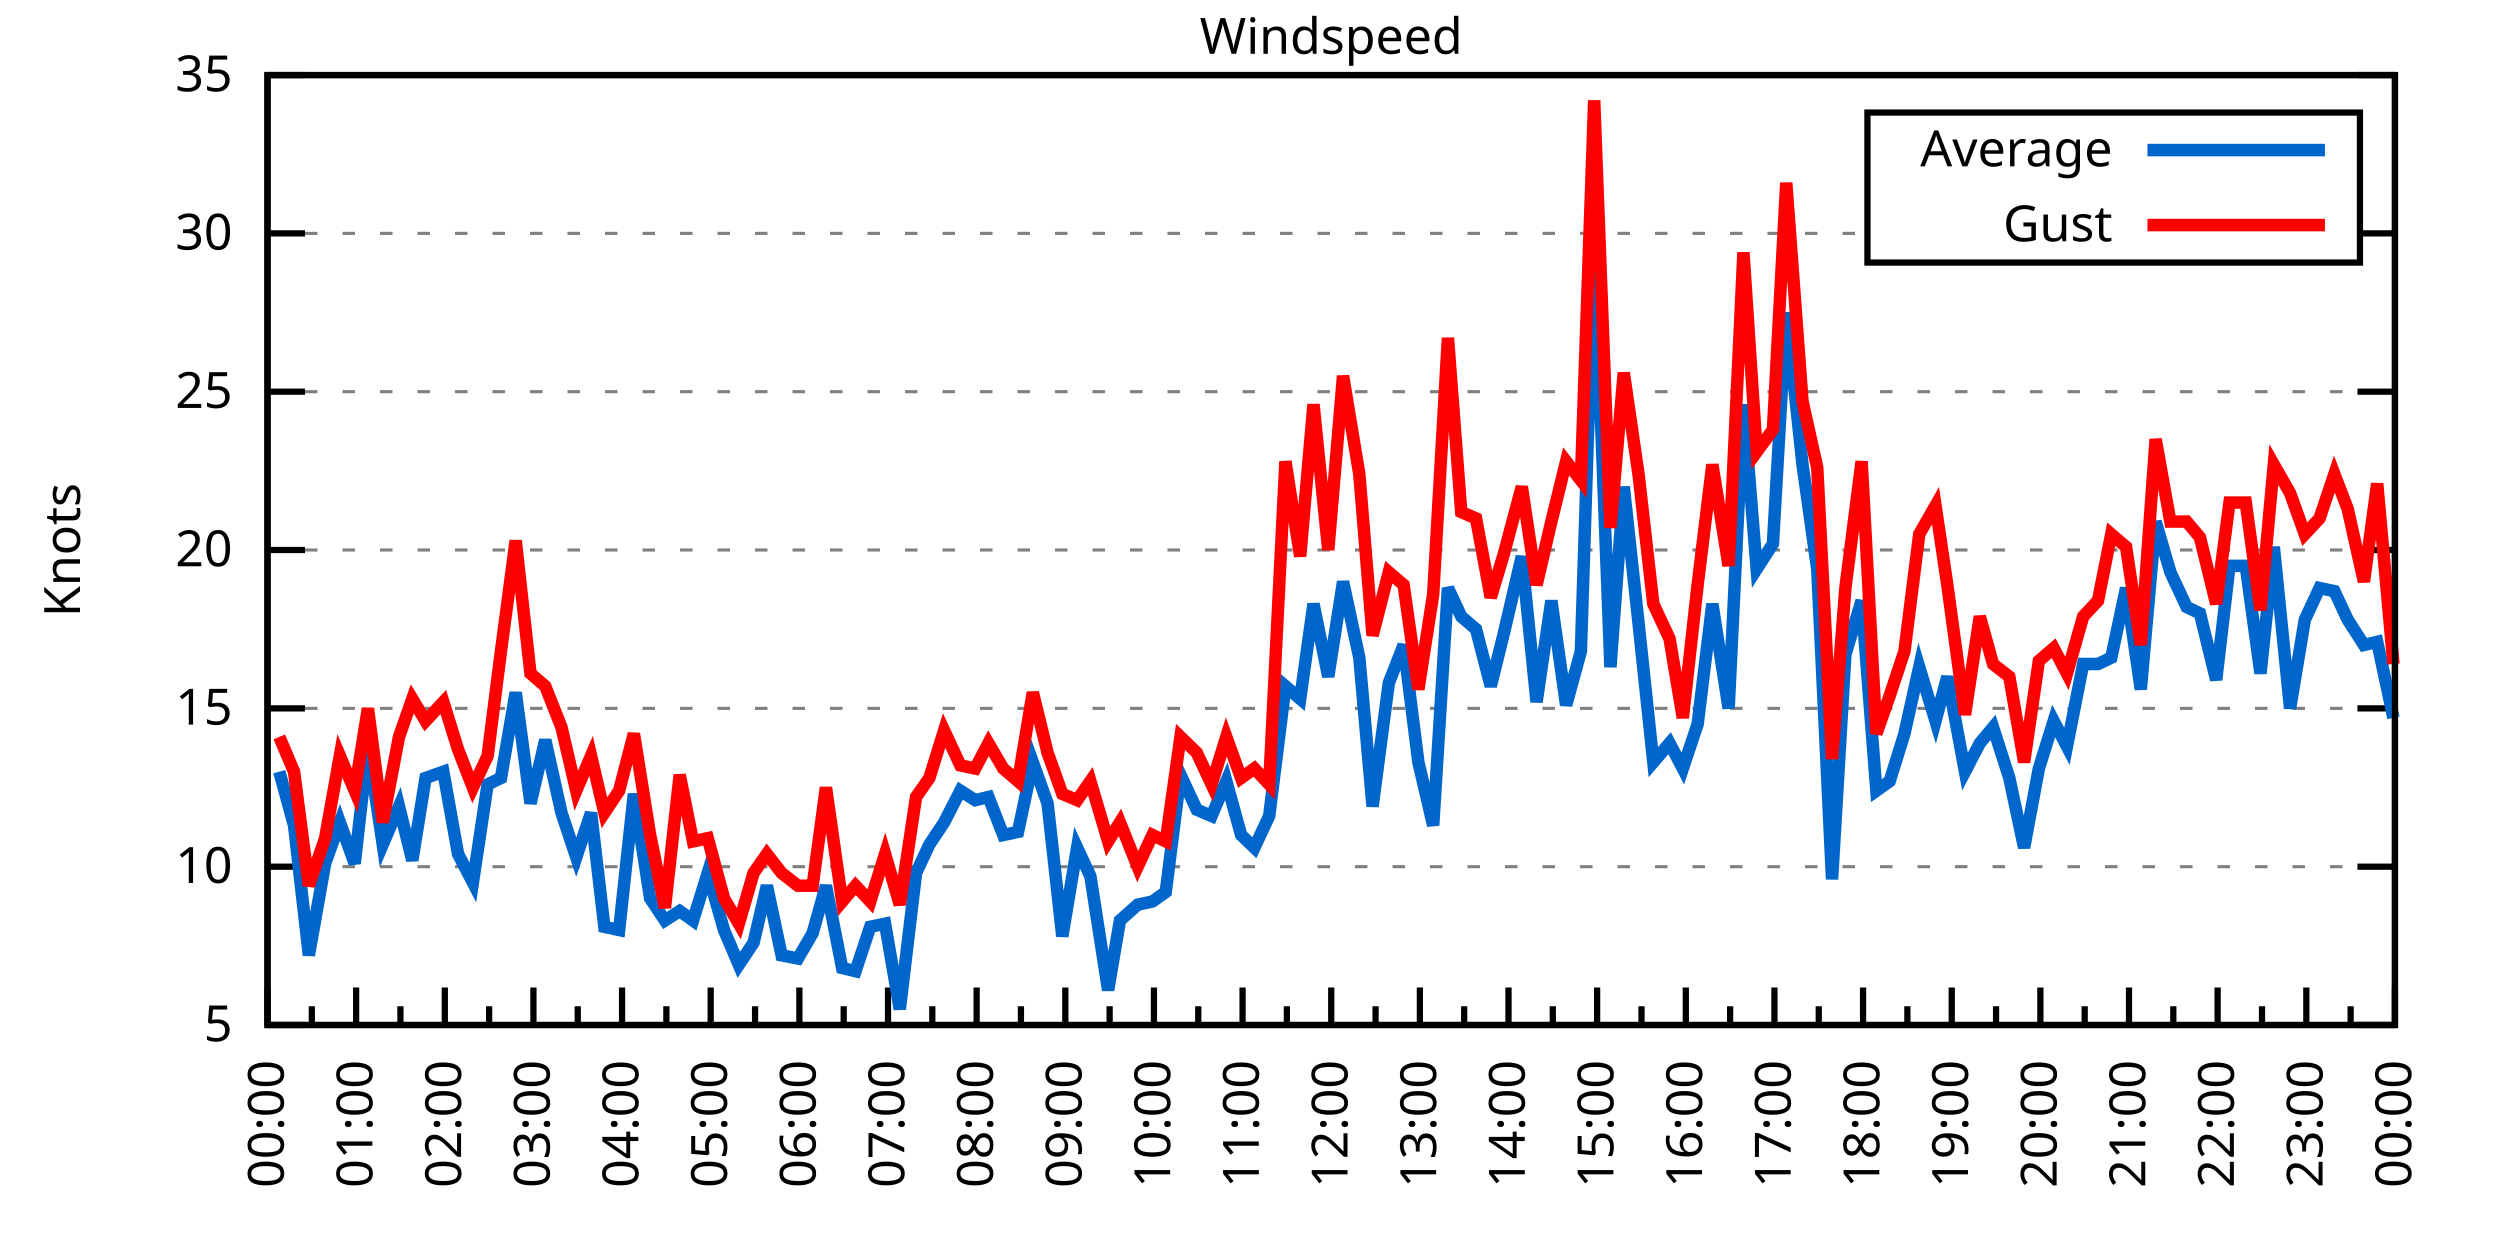
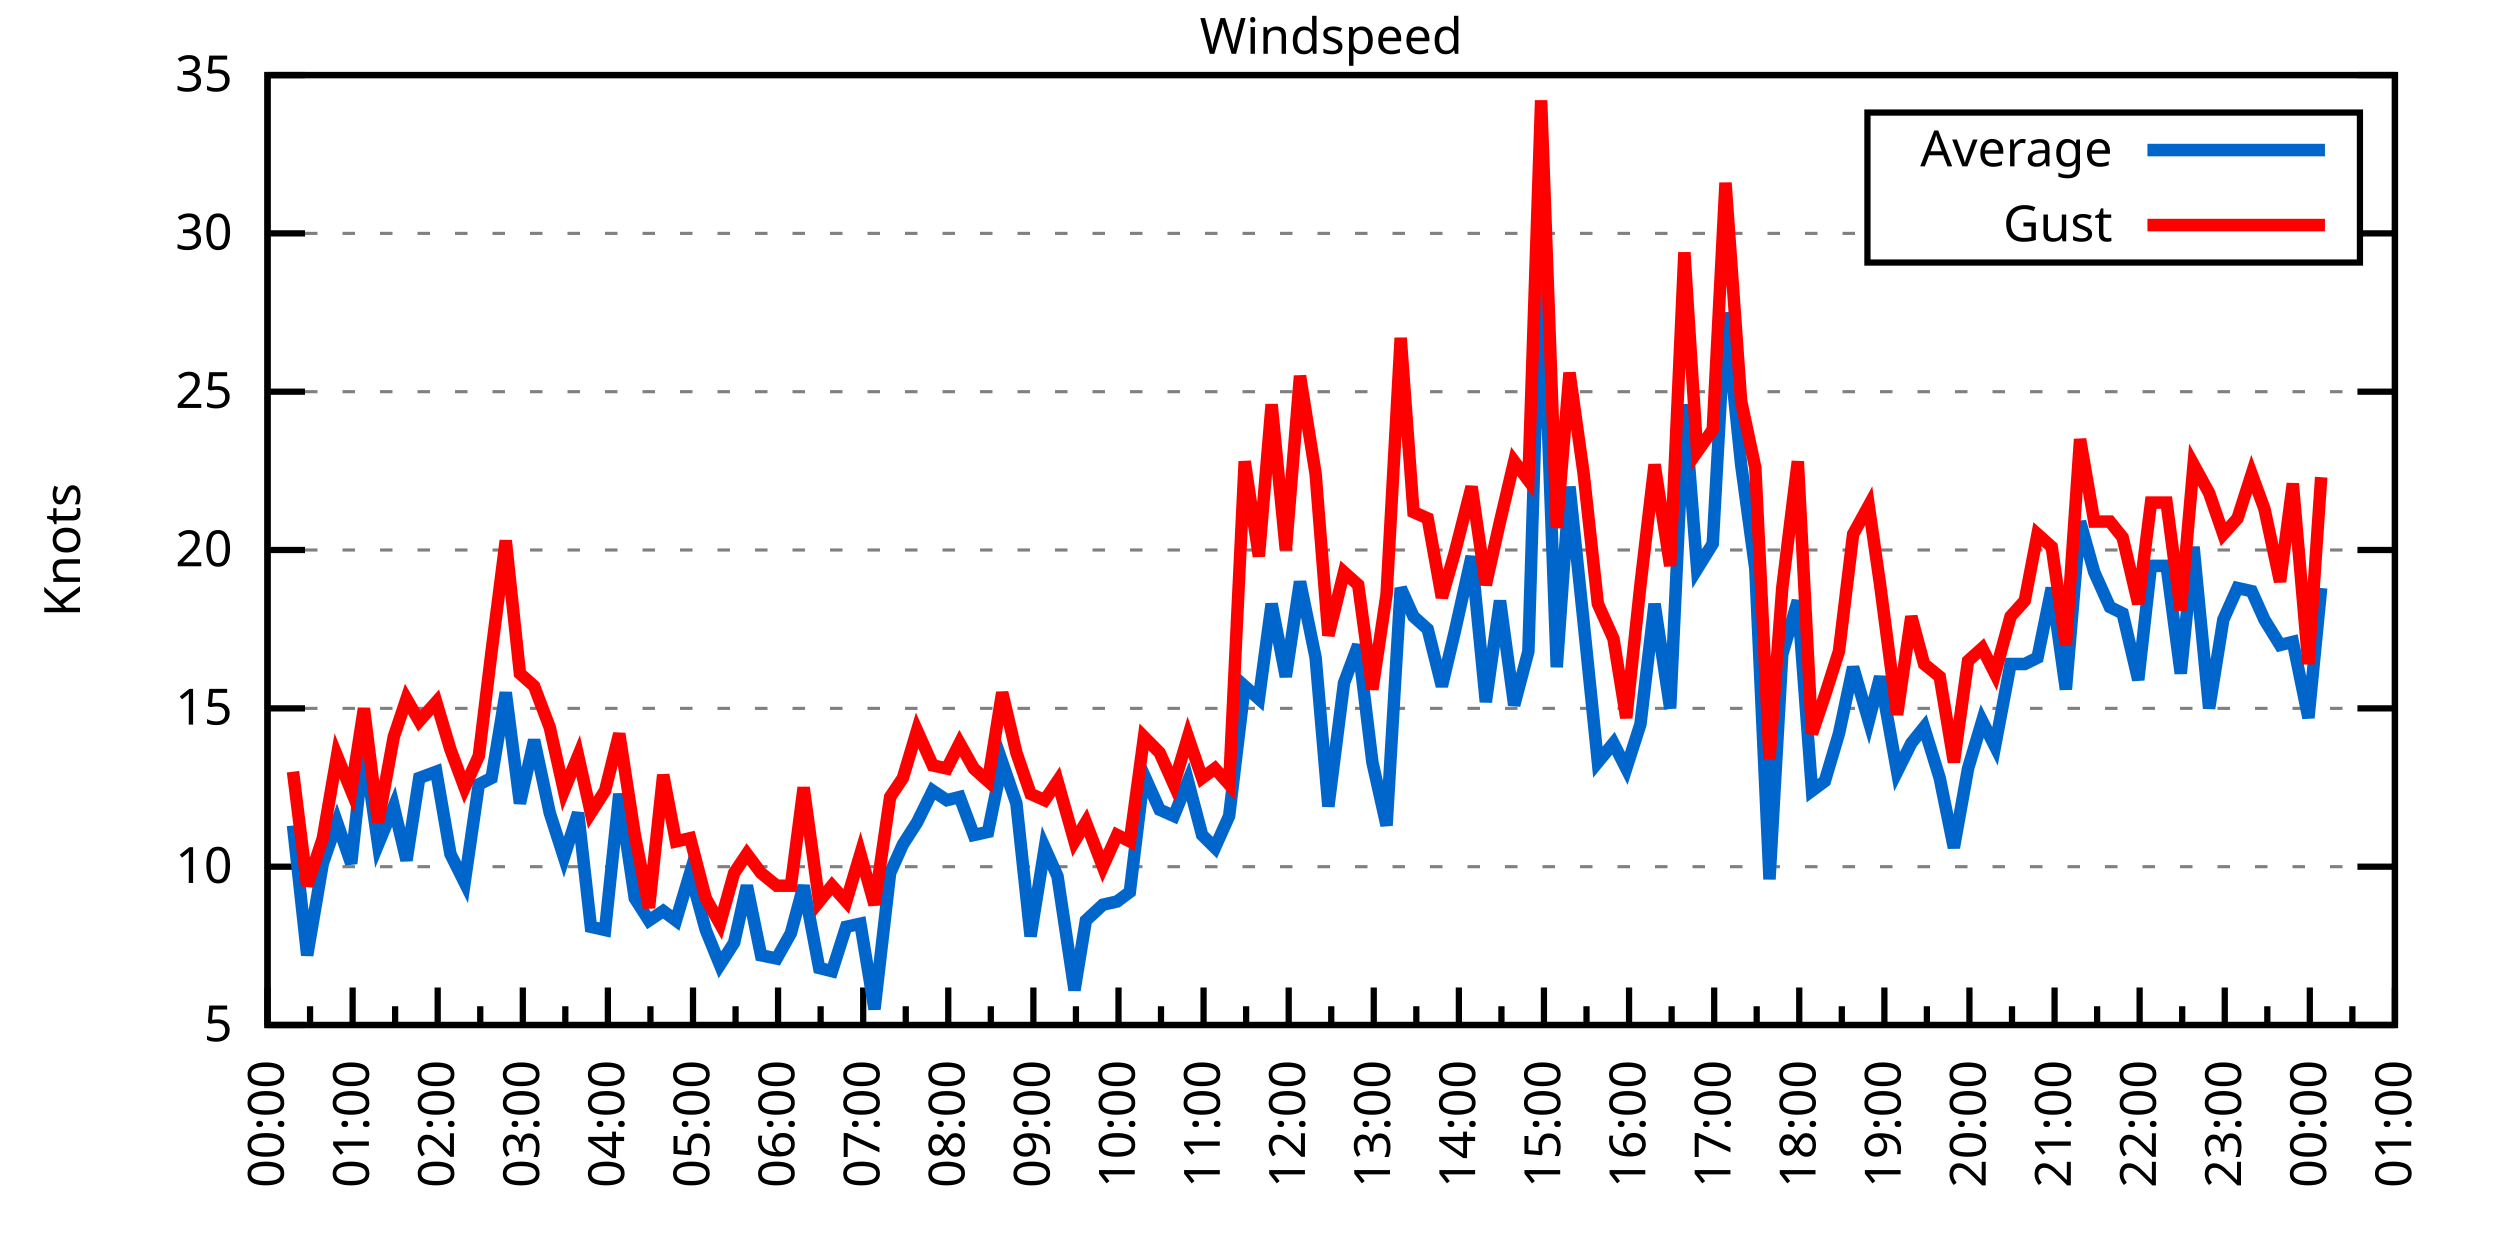
<svg xmlns="http://www.w3.org/2000/svg" xmlns:xlink="http://www.w3.org/1999/xlink" width="400" height="200" viewBox="0 0 400 200">
  <g id="gnuplot_canvas">
    <rect x="0" y="0" width="400" height="200" fill="none" />
    <defs>
      <circle id="gpDot" r="0.5" stroke-width="0.5" stroke="currentColor" />
      <path id="gpPt0" stroke-width="0.333" stroke="currentColor" d="M-1,0 h2 M0,-1 v2" />
      <path id="gpPt1" stroke-width="0.333" stroke="currentColor" d="M-1,-1 L1,1 M1,-1 L-1,1" />
      <path id="gpPt2" stroke-width="0.333" stroke="currentColor" d="M-1,0 L1,0 M0,-1 L0,1 M-1,-1 L1,1 M-1,1 L1,-1" />
      <rect id="gpPt3" stroke-width="0.333" stroke="currentColor" x="-1" y="-1" width="2" height="2" />
      <rect id="gpPt4" stroke-width="0.333" stroke="currentColor" fill="currentColor" x="-1" y="-1" width="2" height="2" />
      <circle id="gpPt5" stroke-width="0.333" stroke="currentColor" cx="0" cy="0" r="1" />
      <use xlink:href="#gpPt5" id="gpPt6" fill="currentColor" stroke="none" />
      <path id="gpPt7" stroke-width="0.333" stroke="currentColor" d="M0,-1.33 L-1.33,0.67 L1.33,0.67 z" />
      <use xlink:href="#gpPt7" id="gpPt8" fill="currentColor" stroke="none" />
      <use xlink:href="#gpPt7" id="gpPt9" stroke="currentColor" transform="rotate(180)" />
      <use xlink:href="#gpPt9" id="gpPt10" fill="currentColor" stroke="none" />
      <use xlink:href="#gpPt3" id="gpPt11" stroke="currentColor" transform="rotate(45)" />
      <use xlink:href="#gpPt11" id="gpPt12" fill="currentColor" stroke="none" />
      <path id="gpPt13" stroke-width="0.333" stroke="currentColor" d="M0,1.330 L1.265,0.411 L0.782,-1.067 L-0.782,-1.076 L-1.265,0.411 z" />
      <use xlink:href="#gpPt13" id="gpPt14" fill="currentColor" stroke="none" />
      <filter id="textbox" filterUnits="objectBoundingBox" x="0" y="0" height="1" width="1">
        <feFlood flood-color="white" flood-opacity="1" result="bgnd" />
        <feComposite in="SourceGraphic" in2="bgnd" operator="atop" />
      </filter>
      <filter id="greybox" filterUnits="objectBoundingBox" x="0" y="0" height="1" width="1">
        <feFlood flood-color="lightgrey" flood-opacity="1" result="grey" />
        <feComposite in="SourceGraphic" in2="grey" operator="atop" />
      </filter>
    </defs>
    <g fill="none" color="white" stroke="currentColor" stroke-width="1.00" stroke-linecap="butt" stroke-linejoin="miter">
</g>
    <g fill="none" color="black" stroke="currentColor" stroke-width="1.00" stroke-linecap="butt" stroke-linejoin="miter">
      <g stroke="none" shape-rendering="crispEdges">
        <polygon fill="rgb(255, 255, 255)" points="42.80,164.00 383.18,164.00 383.18,12.02 42.80,12.02 " />
      </g>
    </g>
    <g fill="none" color="black" stroke="currentColor" stroke-width="1.00" stroke-linecap="butt" stroke-linejoin="miter">
</g>
    <g fill="none" color="black" stroke="black" stroke-width="0.50" stroke-linecap="butt" stroke-linejoin="miter">
</g>
    <g fill="none" color="gray" stroke="currentColor" stroke-width="0.50" stroke-linecap="butt" stroke-linejoin="miter">
      <path stroke="gray" stroke-dasharray="2,4" class="gridline" d="M42.80,164.00 L383.19,164.00  " />
    </g>
    <g fill="none" color="gray" stroke="gray" stroke-width="1.00" stroke-linecap="butt" stroke-linejoin="miter">
</g>
    <g fill="none" color="black" stroke="currentColor" stroke-width="1.00" stroke-linecap="butt" stroke-linejoin="miter">
      <path stroke="black" d="M42.80,164.00 L48.80,164.00 M383.19,164.00 L377.19,164.00  " />
      <g transform="translate(37.20,166.60)" stroke="none" fill="black" font-family="Sans" font-size="8.00" text-anchor="end">
        <text>
          <tspan font-family="Sans"> 5</tspan>
        </text>
      </g>
    </g>
    <g fill="none" color="black" stroke="currentColor" stroke-width="1.00" stroke-linecap="butt" stroke-linejoin="miter">
</g>
    <g fill="none" color="black" stroke="black" stroke-width="0.50" stroke-linecap="butt" stroke-linejoin="miter">
</g>
    <g fill="none" color="gray" stroke="currentColor" stroke-width="0.50" stroke-linecap="butt" stroke-linejoin="miter">
      <path stroke="gray" stroke-dasharray="2,4" class="gridline" d="M42.80,138.67 L383.19,138.67  " />
    </g>
    <g fill="none" color="gray" stroke="gray" stroke-width="1.00" stroke-linecap="butt" stroke-linejoin="miter">
</g>
    <g fill="none" color="black" stroke="currentColor" stroke-width="1.00" stroke-linecap="butt" stroke-linejoin="miter">
      <path stroke="black" d="M42.80,138.67 L48.80,138.67 M383.19,138.67 L377.19,138.67  " />
      <g transform="translate(37.20,141.27)" stroke="none" fill="black" font-family="Sans" font-size="8.00" text-anchor="end">
        <text>
          <tspan font-family="Sans"> 10</tspan>
        </text>
      </g>
    </g>
    <g fill="none" color="black" stroke="currentColor" stroke-width="1.00" stroke-linecap="butt" stroke-linejoin="miter">
</g>
    <g fill="none" color="black" stroke="black" stroke-width="0.50" stroke-linecap="butt" stroke-linejoin="miter">
</g>
    <g fill="none" color="gray" stroke="currentColor" stroke-width="0.50" stroke-linecap="butt" stroke-linejoin="miter">
      <path stroke="gray" stroke-dasharray="2,4" class="gridline" d="M42.80,113.34 L383.19,113.34  " />
    </g>
    <g fill="none" color="gray" stroke="gray" stroke-width="1.00" stroke-linecap="butt" stroke-linejoin="miter">
</g>
    <g fill="none" color="black" stroke="currentColor" stroke-width="1.00" stroke-linecap="butt" stroke-linejoin="miter">
      <path stroke="black" d="M42.80,113.34 L48.80,113.34 M383.19,113.34 L377.19,113.34  " />
      <g transform="translate(37.20,115.94)" stroke="none" fill="black" font-family="Sans" font-size="8.00" text-anchor="end">
        <text>
          <tspan font-family="Sans"> 15</tspan>
        </text>
      </g>
    </g>
    <g fill="none" color="black" stroke="currentColor" stroke-width="1.00" stroke-linecap="butt" stroke-linejoin="miter">
</g>
    <g fill="none" color="black" stroke="black" stroke-width="0.50" stroke-linecap="butt" stroke-linejoin="miter">
</g>
    <g fill="none" color="gray" stroke="currentColor" stroke-width="0.50" stroke-linecap="butt" stroke-linejoin="miter">
      <path stroke="gray" stroke-dasharray="2,4" class="gridline" d="M42.80,88.00 L383.19,88.00  " />
    </g>
    <g fill="none" color="gray" stroke="gray" stroke-width="1.00" stroke-linecap="butt" stroke-linejoin="miter">
</g>
    <g fill="none" color="black" stroke="currentColor" stroke-width="1.00" stroke-linecap="butt" stroke-linejoin="miter">
      <path stroke="black" d="M42.80,88.00 L48.80,88.00 M383.19,88.00 L377.19,88.00  " />
      <g transform="translate(37.20,90.60)" stroke="none" fill="black" font-family="Sans" font-size="8.00" text-anchor="end">
        <text>
          <tspan font-family="Sans"> 20</tspan>
        </text>
      </g>
    </g>
    <g fill="none" color="black" stroke="currentColor" stroke-width="1.00" stroke-linecap="butt" stroke-linejoin="miter">
</g>
    <g fill="none" color="black" stroke="black" stroke-width="0.50" stroke-linecap="butt" stroke-linejoin="miter">
</g>
    <g fill="none" color="gray" stroke="currentColor" stroke-width="0.50" stroke-linecap="butt" stroke-linejoin="miter">
      <path stroke="gray" stroke-dasharray="2,4" class="gridline" d="M42.80,62.67 L383.19,62.67  " />
    </g>
    <g fill="none" color="gray" stroke="gray" stroke-width="1.00" stroke-linecap="butt" stroke-linejoin="miter">
</g>
    <g fill="none" color="black" stroke="currentColor" stroke-width="1.00" stroke-linecap="butt" stroke-linejoin="miter">
      <path stroke="black" d="M42.80,62.67 L48.80,62.67 M383.19,62.67 L377.19,62.67  " />
      <g transform="translate(37.20,65.27)" stroke="none" fill="black" font-family="Sans" font-size="8.00" text-anchor="end">
        <text>
          <tspan font-family="Sans"> 25</tspan>
        </text>
      </g>
    </g>
    <g fill="none" color="black" stroke="currentColor" stroke-width="1.00" stroke-linecap="butt" stroke-linejoin="miter">
</g>
    <g fill="none" color="black" stroke="black" stroke-width="0.50" stroke-linecap="butt" stroke-linejoin="miter">
</g>
    <g fill="none" color="gray" stroke="currentColor" stroke-width="0.50" stroke-linecap="butt" stroke-linejoin="miter">
      <path stroke="gray" stroke-dasharray="2,4" class="gridline" d="M42.80,37.34 L298.79,37.34 M377.59,37.34 L383.19,37.34  " />
    </g>
    <g fill="none" color="gray" stroke="gray" stroke-width="1.00" stroke-linecap="butt" stroke-linejoin="miter">
</g>
    <g fill="none" color="black" stroke="currentColor" stroke-width="1.00" stroke-linecap="butt" stroke-linejoin="miter">
      <path stroke="black" d="M42.80,37.34 L48.80,37.34 M383.19,37.34 L377.19,37.34  " />
      <g transform="translate(37.20,39.94)" stroke="none" fill="black" font-family="Sans" font-size="8.00" text-anchor="end">
        <text>
          <tspan font-family="Sans"> 30</tspan>
        </text>
      </g>
    </g>
    <g fill="none" color="black" stroke="currentColor" stroke-width="1.00" stroke-linecap="butt" stroke-linejoin="miter">
</g>
    <g fill="none" color="black" stroke="black" stroke-width="0.50" stroke-linecap="butt" stroke-linejoin="miter">
</g>
    <g fill="none" color="gray" stroke="currentColor" stroke-width="0.50" stroke-linecap="butt" stroke-linejoin="miter">
      <path stroke="gray" stroke-dasharray="2,4" class="gridline" d="M42.80,12.01 L383.19,12.01  " />
    </g>
    <g fill="none" color="gray" stroke="gray" stroke-width="1.00" stroke-linecap="butt" stroke-linejoin="miter">
</g>
    <g fill="none" color="black" stroke="currentColor" stroke-width="1.00" stroke-linecap="butt" stroke-linejoin="miter">
      <path stroke="black" d="M42.80,12.01 L48.80,12.01 M383.19,12.01 L377.19,12.01  " />
      <g transform="translate(37.20,14.61)" stroke="none" fill="black" font-family="Sans" font-size="8.00" text-anchor="end">
        <text>
          <tspan font-family="Sans"> 35</tspan>
        </text>
      </g>
    </g>
    <g fill="none" color="black" stroke="currentColor" stroke-width="1.00" stroke-linecap="butt" stroke-linejoin="miter">
      <path stroke="black" d="M42.80,164.00 L42.80,158.00  " />
      <g transform="translate(45.40,169.60) rotate(270)" stroke="none" fill="black" font-family="Sans" font-size="8.00" text-anchor="end">
        <text>
          <tspan font-family="Sans">00:00</tspan>
        </text>
      </g>
    </g>
    <g fill="none" color="black" stroke="currentColor" stroke-width="1.00" stroke-linecap="butt" stroke-linejoin="miter">
-       <path stroke="black" d="M49.89,164.00 L49.89,161.00 M56.98,164.00 L56.98,158.00  " />
-       <g transform="translate(59.58,169.60) rotate(270)" stroke="none" fill="black" font-family="Sans" font-size="8.00" text-anchor="end">
+       <path stroke="black" d="M49.61,164.00 L49.61,161.00 M56.42,164.00 L56.42,158.00  " />
+       <g transform="translate(59.02,169.60) rotate(270)" stroke="none" fill="black" font-family="Sans" font-size="8.00" text-anchor="end">
        <text>
          <tspan font-family="Sans">01:00</tspan>
        </text>
      </g>
    </g>
    <g fill="none" color="black" stroke="currentColor" stroke-width="1.00" stroke-linecap="butt" stroke-linejoin="miter">
-       <path stroke="black" d="M64.07,164.00 L64.07,161.00 M71.17,164.00 L71.17,158.00  " />
-       <g transform="translate(73.77,169.60) rotate(270)" stroke="none" fill="black" font-family="Sans" font-size="8.00" text-anchor="end">
+       <path stroke="black" d="M63.22,164.00 L63.22,161.00 M70.03,164.00 L70.03,158.00  " />
+       <g transform="translate(72.63,169.60) rotate(270)" stroke="none" fill="black" font-family="Sans" font-size="8.00" text-anchor="end">
        <text>
          <tspan font-family="Sans">02:00</tspan>
        </text>
      </g>
    </g>
    <g fill="none" color="black" stroke="currentColor" stroke-width="1.00" stroke-linecap="butt" stroke-linejoin="miter">
-       <path stroke="black" d="M78.26,164.00 L78.26,161.00 M85.35,164.00 L85.35,158.00  " />
-       <g transform="translate(87.95,169.60) rotate(270)" stroke="none" fill="black" font-family="Sans" font-size="8.00" text-anchor="end">
+       <path stroke="black" d="M76.84,164.00 L76.84,161.00 M83.65,164.00 L83.65,158.00  " />
+       <g transform="translate(86.25,169.60) rotate(270)" stroke="none" fill="black" font-family="Sans" font-size="8.00" text-anchor="end">
        <text>
          <tspan font-family="Sans">03:00</tspan>
        </text>
      </g>
    </g>
    <g fill="none" color="black" stroke="currentColor" stroke-width="1.00" stroke-linecap="butt" stroke-linejoin="miter">
-       <path stroke="black" d="M92.44,164.00 L92.44,161.00 M99.53,164.00 L99.53,158.00  " />
-       <g transform="translate(102.13,169.60) rotate(270)" stroke="none" fill="black" font-family="Sans" font-size="8.00" text-anchor="end">
+       <path stroke="black" d="M90.45,164.00 L90.45,161.00 M97.26,164.00 L97.26,158.00  " />
+       <g transform="translate(99.86,169.60) rotate(270)" stroke="none" fill="black" font-family="Sans" font-size="8.00" text-anchor="end">
        <text>
          <tspan font-family="Sans">04:00</tspan>
        </text>
      </g>
    </g>
    <g fill="none" color="black" stroke="currentColor" stroke-width="1.00" stroke-linecap="butt" stroke-linejoin="miter">
-       <path stroke="black" d="M106.62,164.00 L106.62,161.00 M113.71,164.00 L113.71,158.00  " />
-       <g transform="translate(116.31,169.60) rotate(270)" stroke="none" fill="black" font-family="Sans" font-size="8.00" text-anchor="end">
+       <path stroke="black" d="M104.07,164.00 L104.07,161.00 M110.88,164.00 L110.88,158.00  " />
+       <g transform="translate(113.48,169.60) rotate(270)" stroke="none" fill="black" font-family="Sans" font-size="8.00" text-anchor="end">
        <text>
          <tspan font-family="Sans">05:00</tspan>
        </text>
      </g>
    </g>
    <g fill="none" color="black" stroke="currentColor" stroke-width="1.00" stroke-linecap="butt" stroke-linejoin="miter">
-       <path stroke="black" d="M120.81,164.00 L120.81,161.00 M127.90,164.00 L127.90,158.00  " />
-       <g transform="translate(130.50,169.60) rotate(270)" stroke="none" fill="black" font-family="Sans" font-size="8.00" text-anchor="end">
+       <path stroke="black" d="M117.69,164.00 L117.69,161.00 M124.49,164.00 L124.49,158.00  " />
+       <g transform="translate(127.09,169.60) rotate(270)" stroke="none" fill="black" font-family="Sans" font-size="8.00" text-anchor="end">
        <text>
          <tspan font-family="Sans">06:00</tspan>
        </text>
      </g>
    </g>
    <g fill="none" color="black" stroke="currentColor" stroke-width="1.00" stroke-linecap="butt" stroke-linejoin="miter">
-       <path stroke="black" d="M134.99,164.00 L134.99,161.00 M142.08,164.00 L142.08,158.00  " />
-       <g transform="translate(144.68,169.60) rotate(270)" stroke="none" fill="black" font-family="Sans" font-size="8.00" text-anchor="end">
+       <path stroke="black" d="M131.30,164.00 L131.30,161.00 M138.11,164.00 L138.11,158.00  " />
+       <g transform="translate(140.71,169.60) rotate(270)" stroke="none" fill="black" font-family="Sans" font-size="8.00" text-anchor="end">
        <text>
          <tspan font-family="Sans">07:00</tspan>
        </text>
      </g>
    </g>
    <g fill="none" color="black" stroke="currentColor" stroke-width="1.00" stroke-linecap="butt" stroke-linejoin="miter">
-       <path stroke="black" d="M149.17,164.00 L149.17,161.00 M156.26,164.00 L156.26,158.00  " />
-       <g transform="translate(158.86,169.60) rotate(270)" stroke="none" fill="black" font-family="Sans" font-size="8.00" text-anchor="end">
+       <path stroke="black" d="M144.92,164.00 L144.92,161.00 M151.72,164.00 L151.72,158.00  " />
+       <g transform="translate(154.32,169.60) rotate(270)" stroke="none" fill="black" font-family="Sans" font-size="8.00" text-anchor="end">
        <text>
          <tspan font-family="Sans">08:00</tspan>
        </text>
      </g>
    </g>
    <g fill="none" color="black" stroke="currentColor" stroke-width="1.00" stroke-linecap="butt" stroke-linejoin="miter">
-       <path stroke="black" d="M163.35,164.00 L163.35,161.00 M170.45,164.00 L170.45,158.00  " />
-       <g transform="translate(173.05,169.60) rotate(270)" stroke="none" fill="black" font-family="Sans" font-size="8.00" text-anchor="end">
+       <path stroke="black" d="M158.53,164.00 L158.53,161.00 M165.34,164.00 L165.34,158.00  " />
+       <g transform="translate(167.94,169.60) rotate(270)" stroke="none" fill="black" font-family="Sans" font-size="8.00" text-anchor="end">
        <text>
          <tspan font-family="Sans">09:00</tspan>
        </text>
      </g>
    </g>
    <g fill="none" color="black" stroke="currentColor" stroke-width="1.00" stroke-linecap="butt" stroke-linejoin="miter">
-       <path stroke="black" d="M177.54,164.00 L177.54,161.00 M184.63,164.00 L184.63,158.00  " />
-       <g transform="translate(187.23,169.60) rotate(270)" stroke="none" fill="black" font-family="Sans" font-size="8.00" text-anchor="end">
+       <path stroke="black" d="M172.15,164.00 L172.15,161.00 M178.96,164.00 L178.96,158.00  " />
+       <g transform="translate(181.56,169.60) rotate(270)" stroke="none" fill="black" font-family="Sans" font-size="8.00" text-anchor="end">
        <text>
          <tspan font-family="Sans">10:00</tspan>
        </text>
      </g>
    </g>
    <g fill="none" color="black" stroke="currentColor" stroke-width="1.00" stroke-linecap="butt" stroke-linejoin="miter">
-       <path stroke="black" d="M191.72,164.00 L191.72,161.00 M198.81,164.00 L198.81,158.00  " />
-       <g transform="translate(201.41,169.60) rotate(270)" stroke="none" fill="black" font-family="Sans" font-size="8.00" text-anchor="end">
+       <path stroke="black" d="M185.76,164.00 L185.76,161.00 M192.57,164.00 L192.57,158.00  " />
+       <g transform="translate(195.17,169.60) rotate(270)" stroke="none" fill="black" font-family="Sans" font-size="8.00" text-anchor="end">
        <text>
          <tspan font-family="Sans">11:00</tspan>
        </text>
      </g>
    </g>
    <g fill="none" color="black" stroke="currentColor" stroke-width="1.00" stroke-linecap="butt" stroke-linejoin="miter">
-       <path stroke="black" d="M205.90,164.00 L205.90,161.00 M213.00,164.00 L213.00,158.00  " />
-       <g transform="translate(215.60,169.60) rotate(270)" stroke="none" fill="black" font-family="Sans" font-size="8.00" text-anchor="end">
+       <path stroke="black" d="M199.38,164.00 L199.38,161.00 M206.19,164.00 L206.19,158.00  " />
+       <g transform="translate(208.79,169.60) rotate(270)" stroke="none" fill="black" font-family="Sans" font-size="8.00" text-anchor="end">
        <text>
          <tspan font-family="Sans">12:00</tspan>
        </text>
      </g>
    </g>
    <g fill="none" color="black" stroke="currentColor" stroke-width="1.00" stroke-linecap="butt" stroke-linejoin="miter">
-       <path stroke="black" d="M220.09,164.00 L220.09,161.00 M227.18,164.00 L227.18,158.00  " />
-       <g transform="translate(229.78,169.60) rotate(270)" stroke="none" fill="black" font-family="Sans" font-size="8.00" text-anchor="end">
+       <path stroke="black" d="M213.00,164.00 L213.00,161.00 M219.80,164.00 L219.80,158.00  " />
+       <g transform="translate(222.40,169.60) rotate(270)" stroke="none" fill="black" font-family="Sans" font-size="8.00" text-anchor="end">
        <text>
          <tspan font-family="Sans">13:00</tspan>
        </text>
      </g>
    </g>
    <g fill="none" color="black" stroke="currentColor" stroke-width="1.00" stroke-linecap="butt" stroke-linejoin="miter">
-       <path stroke="black" d="M234.27,164.00 L234.27,161.00 M241.36,164.00 L241.36,158.00  " />
-       <g transform="translate(243.96,169.60) rotate(270)" stroke="none" fill="black" font-family="Sans" font-size="8.00" text-anchor="end">
+       <path stroke="black" d="M226.61,164.00 L226.61,161.00 M233.42,164.00 L233.42,158.00  " />
+       <g transform="translate(236.02,169.60) rotate(270)" stroke="none" fill="black" font-family="Sans" font-size="8.00" text-anchor="end">
        <text>
          <tspan font-family="Sans">14:00</tspan>
        </text>
      </g>
    </g>
    <g fill="none" color="black" stroke="currentColor" stroke-width="1.00" stroke-linecap="butt" stroke-linejoin="miter">
-       <path stroke="black" d="M248.45,164.00 L248.45,161.00 M255.54,164.00 L255.54,158.00  " />
-       <g transform="translate(258.14,169.60) rotate(270)" stroke="none" fill="black" font-family="Sans" font-size="8.00" text-anchor="end">
+       <path stroke="black" d="M240.23,164.00 L240.23,161.00 M247.03,164.00 L247.03,158.00  " />
+       <g transform="translate(249.63,169.60) rotate(270)" stroke="none" fill="black" font-family="Sans" font-size="8.00" text-anchor="end">
        <text>
          <tspan font-family="Sans">15:00</tspan>
        </text>
      </g>
    </g>
    <g fill="none" color="black" stroke="currentColor" stroke-width="1.00" stroke-linecap="butt" stroke-linejoin="miter">
-       <path stroke="black" d="M262.64,164.00 L262.64,161.00 M269.73,164.00 L269.73,158.00  " />
-       <g transform="translate(272.33,169.60) rotate(270)" stroke="none" fill="black" font-family="Sans" font-size="8.00" text-anchor="end">
+       <path stroke="black" d="M253.84,164.00 L253.84,161.00 M260.65,164.00 L260.65,158.00  " />
+       <g transform="translate(263.25,169.60) rotate(270)" stroke="none" fill="black" font-family="Sans" font-size="8.00" text-anchor="end">
        <text>
          <tspan font-family="Sans">16:00</tspan>
        </text>
      </g>
    </g>
    <g fill="none" color="black" stroke="currentColor" stroke-width="1.00" stroke-linecap="butt" stroke-linejoin="miter">
-       <path stroke="black" d="M276.82,164.00 L276.82,161.00 M283.91,164.00 L283.91,158.00  " />
-       <g transform="translate(286.51,169.60) rotate(270)" stroke="none" fill="black" font-family="Sans" font-size="8.00" text-anchor="end">
+       <path stroke="black" d="M267.46,164.00 L267.46,161.00 M274.27,164.00 L274.27,158.00  " />
+       <g transform="translate(276.87,169.60) rotate(270)" stroke="none" fill="black" font-family="Sans" font-size="8.00" text-anchor="end">
        <text>
          <tspan font-family="Sans">17:00</tspan>
        </text>
      </g>
    </g>
    <g fill="none" color="black" stroke="currentColor" stroke-width="1.00" stroke-linecap="butt" stroke-linejoin="miter">
-       <path stroke="black" d="M291.00,164.00 L291.00,161.00 M298.09,164.00 L298.09,158.00  " />
-       <g transform="translate(300.69,169.60) rotate(270)" stroke="none" fill="black" font-family="Sans" font-size="8.00" text-anchor="end">
+       <path stroke="black" d="M281.07,164.00 L281.07,161.00 M287.88,164.00 L287.88,158.00  " />
+       <g transform="translate(290.48,169.60) rotate(270)" stroke="none" fill="black" font-family="Sans" font-size="8.00" text-anchor="end">
        <text>
          <tspan font-family="Sans">18:00</tspan>
        </text>
      </g>
    </g>
    <g fill="none" color="black" stroke="currentColor" stroke-width="1.00" stroke-linecap="butt" stroke-linejoin="miter">
-       <path stroke="black" d="M305.18,164.00 L305.18,161.00 M312.28,164.00 L312.28,158.00  " />
-       <g transform="translate(314.88,169.60) rotate(270)" stroke="none" fill="black" font-family="Sans" font-size="8.00" text-anchor="end">
+       <path stroke="black" d="M294.69,164.00 L294.69,161.00 M301.50,164.00 L301.50,158.00  " />
+       <g transform="translate(304.10,169.60) rotate(270)" stroke="none" fill="black" font-family="Sans" font-size="8.00" text-anchor="end">
        <text>
          <tspan font-family="Sans">19:00</tspan>
        </text>
      </g>
    </g>
    <g fill="none" color="black" stroke="currentColor" stroke-width="1.00" stroke-linecap="butt" stroke-linejoin="miter">
-       <path stroke="black" d="M319.37,164.00 L319.37,161.00 M326.46,164.00 L326.46,158.00  " />
-       <g transform="translate(329.06,169.60) rotate(270)" stroke="none" fill="black" font-family="Sans" font-size="8.00" text-anchor="end">
+       <path stroke="black" d="M308.30,164.00 L308.30,161.00 M315.11,164.00 L315.11,158.00  " />
+       <g transform="translate(317.71,169.60) rotate(270)" stroke="none" fill="black" font-family="Sans" font-size="8.00" text-anchor="end">
        <text>
          <tspan font-family="Sans">20:00</tspan>
        </text>
      </g>
    </g>
    <g fill="none" color="black" stroke="currentColor" stroke-width="1.00" stroke-linecap="butt" stroke-linejoin="miter">
-       <path stroke="black" d="M333.55,164.00 L333.55,161.00 M340.64,164.00 L340.64,158.00  " />
-       <g transform="translate(343.24,169.60) rotate(270)" stroke="none" fill="black" font-family="Sans" font-size="8.00" text-anchor="end">
+       <path stroke="black" d="M321.92,164.00 L321.92,161.00 M328.73,164.00 L328.73,158.00  " />
+       <g transform="translate(331.33,169.60) rotate(270)" stroke="none" fill="black" font-family="Sans" font-size="8.00" text-anchor="end">
        <text>
          <tspan font-family="Sans">21:00</tspan>
        </text>
      </g>
    </g>
    <g fill="none" color="black" stroke="currentColor" stroke-width="1.00" stroke-linecap="butt" stroke-linejoin="miter">
-       <path stroke="black" d="M347.73,164.00 L347.73,161.00 M354.82,164.00 L354.82,158.00  " />
-       <g transform="translate(357.42,169.60) rotate(270)" stroke="none" fill="black" font-family="Sans" font-size="8.00" text-anchor="end">
+       <path stroke="black" d="M335.54,164.00 L335.54,161.00 M342.34,164.00 L342.34,158.00  " />
+       <g transform="translate(344.94,169.60) rotate(270)" stroke="none" fill="black" font-family="Sans" font-size="8.00" text-anchor="end">
        <text>
          <tspan font-family="Sans">22:00</tspan>
        </text>
      </g>
    </g>
    <g fill="none" color="black" stroke="currentColor" stroke-width="1.00" stroke-linecap="butt" stroke-linejoin="miter">
-       <path stroke="black" d="M361.92,164.00 L361.92,161.00 M369.01,164.00 L369.01,158.00  " />
-       <g transform="translate(371.61,169.60) rotate(270)" stroke="none" fill="black" font-family="Sans" font-size="8.00" text-anchor="end">
+       <path stroke="black" d="M349.15,164.00 L349.15,161.00 M355.96,164.00 L355.96,158.00  " />
+       <g transform="translate(358.56,169.60) rotate(270)" stroke="none" fill="black" font-family="Sans" font-size="8.00" text-anchor="end">
        <text>
          <tspan font-family="Sans">23:00</tspan>
        </text>
      </g>
    </g>
    <g fill="none" color="black" stroke="currentColor" stroke-width="1.00" stroke-linecap="butt" stroke-linejoin="miter">
-       <path stroke="black" d="M376.10,164.00 L376.10,161.00 M383.19,164.00 L383.19,158.00  " />
+       <path stroke="black" d="M362.77,164.00 L362.77,161.00 M369.57,164.00 L369.57,158.00  " />
+       <g transform="translate(372.17,169.60) rotate(270)" stroke="none" fill="black" font-family="Sans" font-size="8.00" text-anchor="end">
+         <text>
+           <tspan font-family="Sans">00:00</tspan>
+         </text>
+       </g>
+     </g>
+     <g fill="none" color="black" stroke="currentColor" stroke-width="1.00" stroke-linecap="butt" stroke-linejoin="miter">
+       <path stroke="black" d="M376.38,164.00 L376.38,161.00 M383.19,164.00 L383.19,158.00  " />
      <g transform="translate(385.79,169.60) rotate(270)" stroke="none" fill="black" font-family="Sans" font-size="8.00" text-anchor="end">
        <text>
-           <tspan font-family="Sans">00:00</tspan>
+           <tspan font-family="Sans">01:00</tspan>
        </text>
      </g>
    </g>
    <g fill="none" color="black" stroke="currentColor" stroke-width="1.00" stroke-linecap="butt" stroke-linejoin="miter">
</g>
    <g fill="none" color="black" stroke="currentColor" stroke-width="1.00" stroke-linecap="butt" stroke-linejoin="miter">
      <path stroke="black" d="M42.80,12.01 L42.80,164.00 L383.19,164.00 L383.19,12.01 L42.80,12.01 Z  " />
    </g>
    <g fill="none" color="black" stroke="currentColor" stroke-width="1.00" stroke-linecap="butt" stroke-linejoin="miter">
      <g transform="translate(12.80,88.01) rotate(270)" stroke="none" fill="black" font-family="Sans" font-size="8.00" text-anchor="middle">
        <text>
          <tspan font-family="Sans">Knots</tspan>
        </text>
      </g>
    </g>
    <g fill="none" color="black" stroke="currentColor" stroke-width="1.00" stroke-linecap="butt" stroke-linejoin="miter">
</g>
    <g fill="none" color="black" stroke="currentColor" stroke-width="1.00" stroke-linecap="butt" stroke-linejoin="miter">
      <path stroke="black" d="M298.79,42.01 L298.79,18.01 L377.59,18.01 L377.59,42.01 L298.79,42.01 Z  " />
    </g>
    <g id="Windspeed_plot_1">
      <g fill="none" color="white" stroke="black" stroke-width="2.00" stroke-linecap="butt" stroke-linejoin="miter">
</g>
      <g fill="none" color="black" stroke="currentColor" stroke-width="2.00" stroke-linecap="butt" stroke-linejoin="miter">
        <g transform="translate(337.99,26.61)" stroke="none" fill="black" font-family="Sans" font-size="8.00" text-anchor="end">
          <text>
            <tspan font-family="Sans">Average</tspan>
          </text>
        </g>
      </g>
      <g fill="none" color="black" stroke="currentColor" stroke-width="2.00" stroke-linecap="butt" stroke-linejoin="miter">
-         <path stroke="rgb(  0, 102, 204)" d="M343.59,24.01 L371.99,24.01 M44.69,123.47 L47.05,132.08 L49.42,152.85 L52.02,138.16 L54.38,131.58 L56.75,138.16   L58.87,119.42 L61.24,135.12 L63.84,129.04 L65.97,137.66 L68.09,124.48 L70.93,123.47 L73.29,136.64 L75.66,141.20   L78.02,125.50 L80.15,124.48 L82.51,110.80 L84.88,128.54 L87.24,118.40 L89.84,130.06 L92.20,137.15 L94.57,130.06   L96.70,148.29 L99.06,148.80 L101.42,127.02 L104.02,143.73 L106.39,147.28 L108.75,145.76 L110.88,147.28 L113.24,139.68   L115.84,148.80 L118.21,154.37 L120.57,150.83 L122.70,141.71 L125.06,152.85 L127.66,153.36 L130.02,149.31 L132.15,141.71   L134.75,154.88 L136.88,155.39 L139.24,148.29 L141.61,147.79 L143.97,161.47 L146.57,139.68 L148.70,135.12 L151.06,131.58   L153.66,126.51 L156.03,128.03 L158.15,127.52 L160.52,133.60 L162.88,133.10 L165.25,121.95 L167.61,128.54 L169.97,149.81   L172.34,135.63 L174.46,140.19 L177.30,158.43 L179.19,147.28 L182.03,144.75 L184.39,144.24 L186.52,142.72 L188.88,123.98   L191.48,129.55 L193.85,130.56 L196.21,124.99 L198.58,133.60 L200.70,135.63 L203.07,130.56 L205.67,109.79 L208.03,111.82   L210.16,96.62 L212.52,108.27 L214.89,93.07 L217.49,105.23 L219.61,129.04 L222.21,109.28 L224.58,103.20 L226.94,121.95   L229.31,132.08 L231.67,94.08 L233.80,98.64 L236.16,100.67 L238.52,109.79 L240.65,101.18 L243.49,89.02 L245.85,112.32   L248.22,96.11 L250.58,112.83 L252.94,104.22 L255.07,38.86 L257.67,106.75 L259.80,77.87 L262.16,99.66 L264.53,121.95   L267.13,118.91 L269.25,122.96 L271.62,115.87 L273.98,96.62 L276.58,113.34 L278.95,64.70 L281.07,91.04 L283.67,86.99   L285.80,50.01 L288.40,74.33 L290.76,91.04 L293.13,140.69 L295.26,104.72 L297.86,96.11 L300.22,126.51 L302.35,124.99   L304.71,117.39 L307.08,106.75 L309.68,115.36 L311.57,108.27 L314.40,123.47 L316.77,118.91 L318.89,116.38 L321.49,124.48   L323.86,135.63 L326.22,122.96 L328.59,115.36 L330.71,119.42 L333.31,106.24 L335.68,106.24 L337.80,105.23 L340.17,94.08   L342.53,110.30 L344.90,83.45 L347.26,91.55 L349.86,97.12 L351.99,98.14 L354.59,108.78 L356.72,90.54 L359.32,90.54   L361.68,107.76 L363.81,87.50 L366.41,113.34 L368.77,99.15 L371.13,94.08 L373.50,94.59 L375.63,99.15 L378.23,103.20   L380.35,102.70 L382.95,114.86  " />
+         <path stroke="rgb(  0, 102, 204)" d="M343.59,24.01 L371.99,24.01 M46.88,132.08 L49.15,152.85 L51.65,138.16 L53.92,131.58 L56.19,138.16 L58.23,119.42   L60.50,135.12 L63.00,129.04 L65.04,137.66 L67.08,124.48 L69.80,123.47 L72.07,136.64 L74.34,141.20 L76.61,125.50   L78.65,124.48 L80.92,110.80 L83.19,128.54 L85.46,118.40 L87.96,130.06 L90.23,137.15 L92.50,130.06 L94.54,148.29   L96.81,148.80 L99.08,127.02 L101.57,143.73 L103.84,147.28 L106.11,145.76 L108.15,147.28 L110.42,139.68 L112.92,148.80   L115.19,154.37 L117.46,150.83 L119.50,141.71 L121.77,152.85 L124.27,153.36 L126.54,149.31 L128.58,141.71 L131.07,154.88   L133.12,155.39 L135.39,148.29 L137.66,147.79 L139.92,161.47 L142.42,139.68 L144.46,135.12 L146.73,131.58 L149.23,126.51   L151.50,128.03 L153.54,127.52 L155.81,133.60 L158.08,133.10 L160.35,121.95 L162.62,128.54 L164.89,149.81 L167.16,135.63   L169.20,140.19 L171.92,158.43 L173.74,147.28 L176.46,144.75 L178.73,144.24 L180.77,142.72 L183.04,123.98 L185.54,129.55   L187.81,130.56 L190.08,124.99 L192.34,133.60 L194.39,135.63 L196.66,130.56 L199.15,109.79 L201.42,111.82 L203.46,96.62   L205.73,108.27 L208.00,93.07 L210.50,105.23 L212.54,129.04 L215.04,109.28 L217.31,103.20 L219.58,121.95 L221.85,132.08   L224.11,94.08 L226.16,98.64 L228.43,100.67 L230.70,109.79 L232.74,101.18 L235.46,89.02 L237.73,112.32 L240.00,96.11   L242.27,112.83 L244.54,104.22 L246.58,38.86 L249.08,106.75 L251.12,77.87 L253.39,99.66 L255.66,121.95 L258.15,118.91   L260.20,122.96 L262.47,115.87 L264.73,96.62 L267.23,113.34 L269.50,64.70 L271.54,91.04 L274.04,86.99 L276.08,50.01   L278.58,74.33 L280.85,91.04 L283.12,140.69 L285.16,104.72 L287.65,96.11 L289.92,126.51 L291.97,124.99 L294.23,117.39   L296.50,106.75 L299.00,115.36 L300.82,108.27 L303.54,123.47 L305.81,118.91 L307.85,116.38 L310.35,124.48 L312.62,135.63   L314.89,122.96 L317.15,115.36 L319.20,119.42 L321.69,106.24 L323.96,106.24 L326.00,105.23 L328.27,94.08 L330.54,110.30   L332.81,83.45 L335.08,91.55 L337.58,97.12 L339.62,98.14 L342.12,108.78 L344.16,90.54 L346.65,90.54 L348.92,107.76   L350.97,87.50 L353.46,113.34 L355.73,99.15 L358.00,94.08 L360.27,94.59 L362.31,99.15 L364.81,103.20 L366.85,102.70   L369.35,114.86 L371.39,94.08  " />
      </g>
    </g>
    <g id="Windspeed_plot_2">
      <g fill="none" color="black" stroke="currentColor" stroke-width="2.00" stroke-linecap="butt" stroke-linejoin="miter">
        <g transform="translate(337.99,38.61)" stroke="none" fill="black" font-family="Sans" font-size="8.00" text-anchor="end">
          <text>
            <tspan font-family="Sans">Gust</tspan>
          </text>
        </g>
      </g>
      <g fill="none" color="black" stroke="currentColor" stroke-width="2.00" stroke-linecap="butt" stroke-linejoin="miter">
-         <path stroke="rgb(255,   0,   0)" d="M343.59,36.01 L371.99,36.01 M44.69,117.90 L47.05,123.47 L49.42,141.71 L52.02,134.11 L54.38,120.94 L56.75,126.51   L58.87,113.34 L61.24,131.58 L63.84,117.90 L65.97,111.82 L68.09,115.36 L70.93,112.32 L73.29,119.92 L75.66,126.00   L78.02,120.94 L80.15,104.22 L82.51,86.49 L84.88,107.76 L87.24,109.79 L89.84,116.38 L92.20,126.51 L94.57,120.94   L96.70,130.06 L99.06,126.51 L101.42,117.39 L104.02,133.60 L106.39,145.25 L108.75,123.98 L110.88,134.62 L113.24,134.11   L115.84,143.73 L118.21,147.79 L120.57,139.68 L122.70,136.64 L125.06,139.68 L127.66,141.71 L130.02,141.71 L132.15,126.00   L134.75,144.24 L136.88,141.71 L139.24,144.24 L141.61,136.64 L143.97,144.75 L146.57,127.52 L148.70,124.48 L151.06,116.88   L153.66,122.46 L156.03,122.96 L158.15,118.91 L160.52,122.96 L162.88,124.99 L165.25,110.80 L167.61,120.43 L169.97,127.02   L172.34,128.03 L174.46,124.99 L177.30,134.62 L179.19,131.58 L182.03,138.67 L184.39,133.60 L186.52,134.62 L188.88,117.90   L191.48,120.43 L193.85,125.50 L196.21,117.90 L198.58,124.48 L200.70,122.96 L203.07,125.50 L205.67,73.82 L208.03,89.02   L210.16,64.70 L212.52,88.00 L214.89,60.14 L217.49,75.85 L219.61,101.68 L222.21,91.55 L224.58,93.58 L226.94,110.30   L229.31,95.10 L231.67,54.06 L233.80,81.93 L236.16,82.94 L238.52,95.60 L240.65,88.51 L243.49,77.87 L245.85,93.58   L248.22,83.45 L250.58,73.82 L252.94,76.86 L255.07,16.06 L257.67,84.46 L259.80,59.63 L262.16,75.85 L264.53,96.62   L267.13,102.19 L269.25,114.86 L271.62,93.58 L273.98,74.33 L276.58,90.54 L278.95,40.38 L281.07,72.30 L283.67,68.75   L285.80,29.24 L288.40,64.19 L290.76,74.83 L293.13,121.44 L295.26,94.08 L297.86,73.82 L300.22,117.39 L302.35,111.31   L304.71,104.22 L307.08,85.47 L309.68,80.91 L311.57,93.58 L314.40,114.35 L316.77,98.64 L318.89,106.24 L321.49,108.27   L323.86,121.95 L326.22,105.74 L328.59,103.71 L330.71,107.76 L333.31,98.64 L335.68,96.11 L337.80,85.47 L340.17,87.50   L342.53,103.20 L344.90,70.27 L347.26,83.45 L349.86,83.45 L351.99,85.98 L354.59,96.62 L356.72,80.41 L359.32,80.41   L361.68,97.63 L363.81,74.33 L366.41,78.89 L368.77,85.47 L371.13,82.94 L373.50,75.85 L375.63,81.42 L378.23,93.07   L380.35,77.37 L382.95,106.24  " />
+         <path stroke="rgb(255,   0,   0)" d="M343.59,36.01 L371.99,36.01 M46.88,123.47 L49.15,141.71 L51.65,134.11 L53.92,120.94 L56.19,126.51 L58.23,113.34   L60.50,131.58 L63.00,117.90 L65.04,111.82 L67.08,115.36 L69.80,112.32 L72.07,119.92 L74.34,126.00 L76.61,120.94   L78.65,104.22 L80.92,86.49 L83.19,107.76 L85.46,109.79 L87.96,116.38 L90.23,126.51 L92.50,120.94 L94.54,130.06   L96.81,126.51 L99.08,117.39 L101.57,133.60 L103.84,145.25 L106.11,123.98 L108.15,134.62 L110.42,134.11 L112.92,143.73   L115.19,147.79 L117.46,139.68 L119.50,136.64 L121.77,139.68 L124.27,141.71 L126.54,141.71 L128.58,126.00 L131.07,144.24   L133.12,141.71 L135.39,144.24 L137.66,136.64 L139.92,144.75 L142.42,127.52 L144.46,124.48 L146.73,116.88 L149.23,122.46   L151.50,122.96 L153.54,118.91 L155.81,122.96 L158.08,124.99 L160.35,110.80 L162.62,120.43 L164.89,127.02 L167.16,128.03   L169.20,124.99 L171.92,134.62 L173.74,131.58 L176.46,138.67 L178.73,133.60 L180.77,134.62 L183.04,117.90 L185.54,120.43   L187.81,125.50 L190.08,117.90 L192.34,124.48 L194.39,122.96 L196.66,125.50 L199.15,73.82 L201.42,89.02 L203.46,64.70   L205.73,88.00 L208.00,60.14 L210.50,75.85 L212.54,101.68 L215.04,91.55 L217.31,93.58 L219.58,110.30 L221.85,95.10   L224.11,54.06 L226.16,81.93 L228.43,82.94 L230.70,95.60 L232.74,88.51 L235.46,77.87 L237.73,93.58 L240.00,83.45   L242.27,73.82 L244.54,76.86 L246.58,16.06 L249.08,84.46 L251.12,59.63 L253.39,75.85 L255.66,96.62 L258.15,102.19   L260.20,114.86 L262.47,93.58 L264.73,74.33 L267.23,90.54 L269.50,40.38 L271.54,72.30 L274.04,68.75 L276.08,29.24   L278.58,64.19 L280.85,74.83 L283.12,121.44 L285.16,94.08 L287.65,73.82 L289.92,117.39 L291.97,111.31 L294.23,104.22   L296.50,85.47 L299.00,80.91 L300.82,93.58 L303.54,114.35 L305.81,98.64 L307.85,106.24 L310.35,108.27 L312.62,121.95   L314.89,105.74 L317.15,103.71 L319.20,107.76 L321.69,98.64 L323.96,96.11 L326.00,85.47 L328.27,87.50 L330.54,103.20   L332.81,70.27 L335.08,83.45 L337.58,83.45 L339.62,85.98 L342.12,96.62 L344.16,80.41 L346.65,80.41 L348.92,97.63   L350.97,74.33 L353.46,78.89 L355.73,85.47 L358.00,82.94 L360.27,75.85 L362.31,81.42 L364.81,93.07 L366.85,77.37   L369.35,106.24 L371.39,76.35  " />
      </g>
    </g>
    <g fill="none" color="black" stroke="currentColor" stroke-width="2.00" stroke-linecap="butt" stroke-linejoin="miter">
</g>
    <g fill="none" color="black" stroke="black" stroke-width="1.00" stroke-linecap="butt" stroke-linejoin="miter">
</g>
    <g fill="none" color="black" stroke="currentColor" stroke-width="1.00" stroke-linecap="butt" stroke-linejoin="miter">
      <path stroke="black" d="M42.80,12.01 L42.80,164.00 L383.19,164.00 L383.19,12.01 L42.80,12.01 Z  " />
    </g>
    <g fill="none" color="black" stroke="currentColor" stroke-width="1.00" stroke-linecap="butt" stroke-linejoin="miter">
      <g transform="translate(212.99,8.61)" stroke="none" fill="black" font-family="Sans" font-size="8.00" text-anchor="middle">
        <text>
          <tspan font-family="Sans">Windspeed</tspan>
        </text>
      </g>
    </g>
    <g fill="none" color="black" stroke="currentColor" stroke-width="1.00" stroke-linecap="butt" stroke-linejoin="miter">
</g>
  </g>
</svg>
